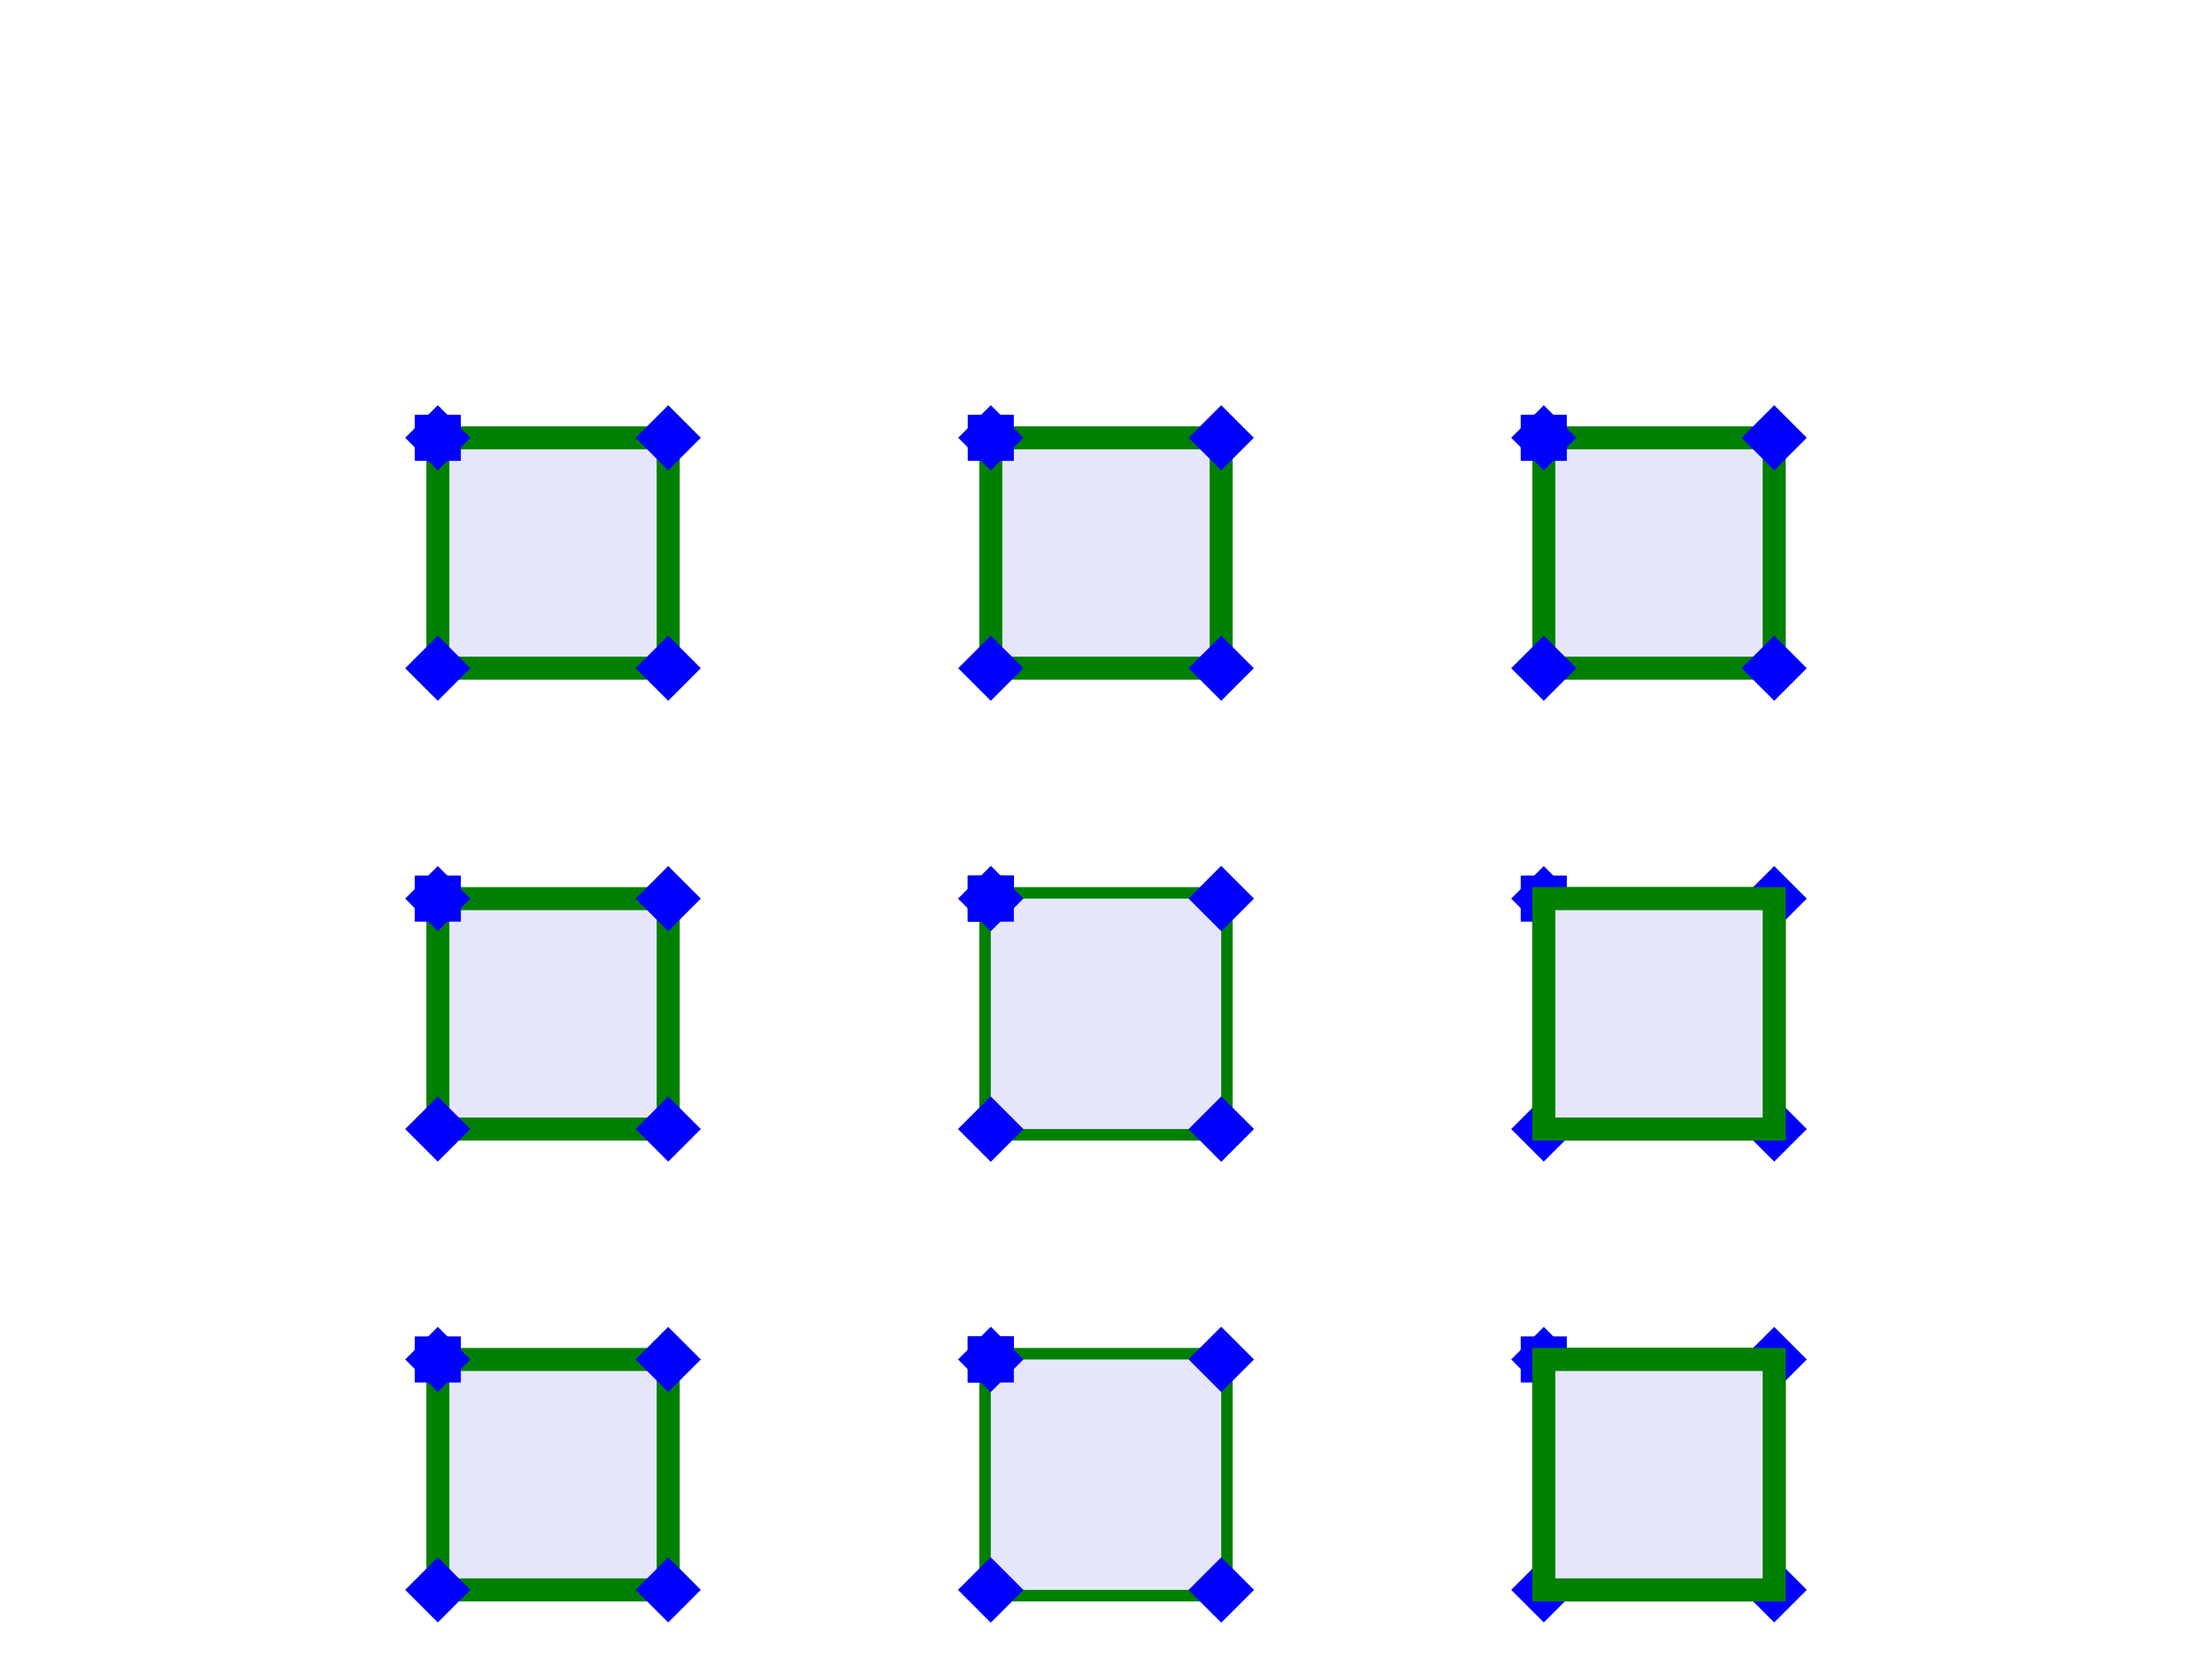
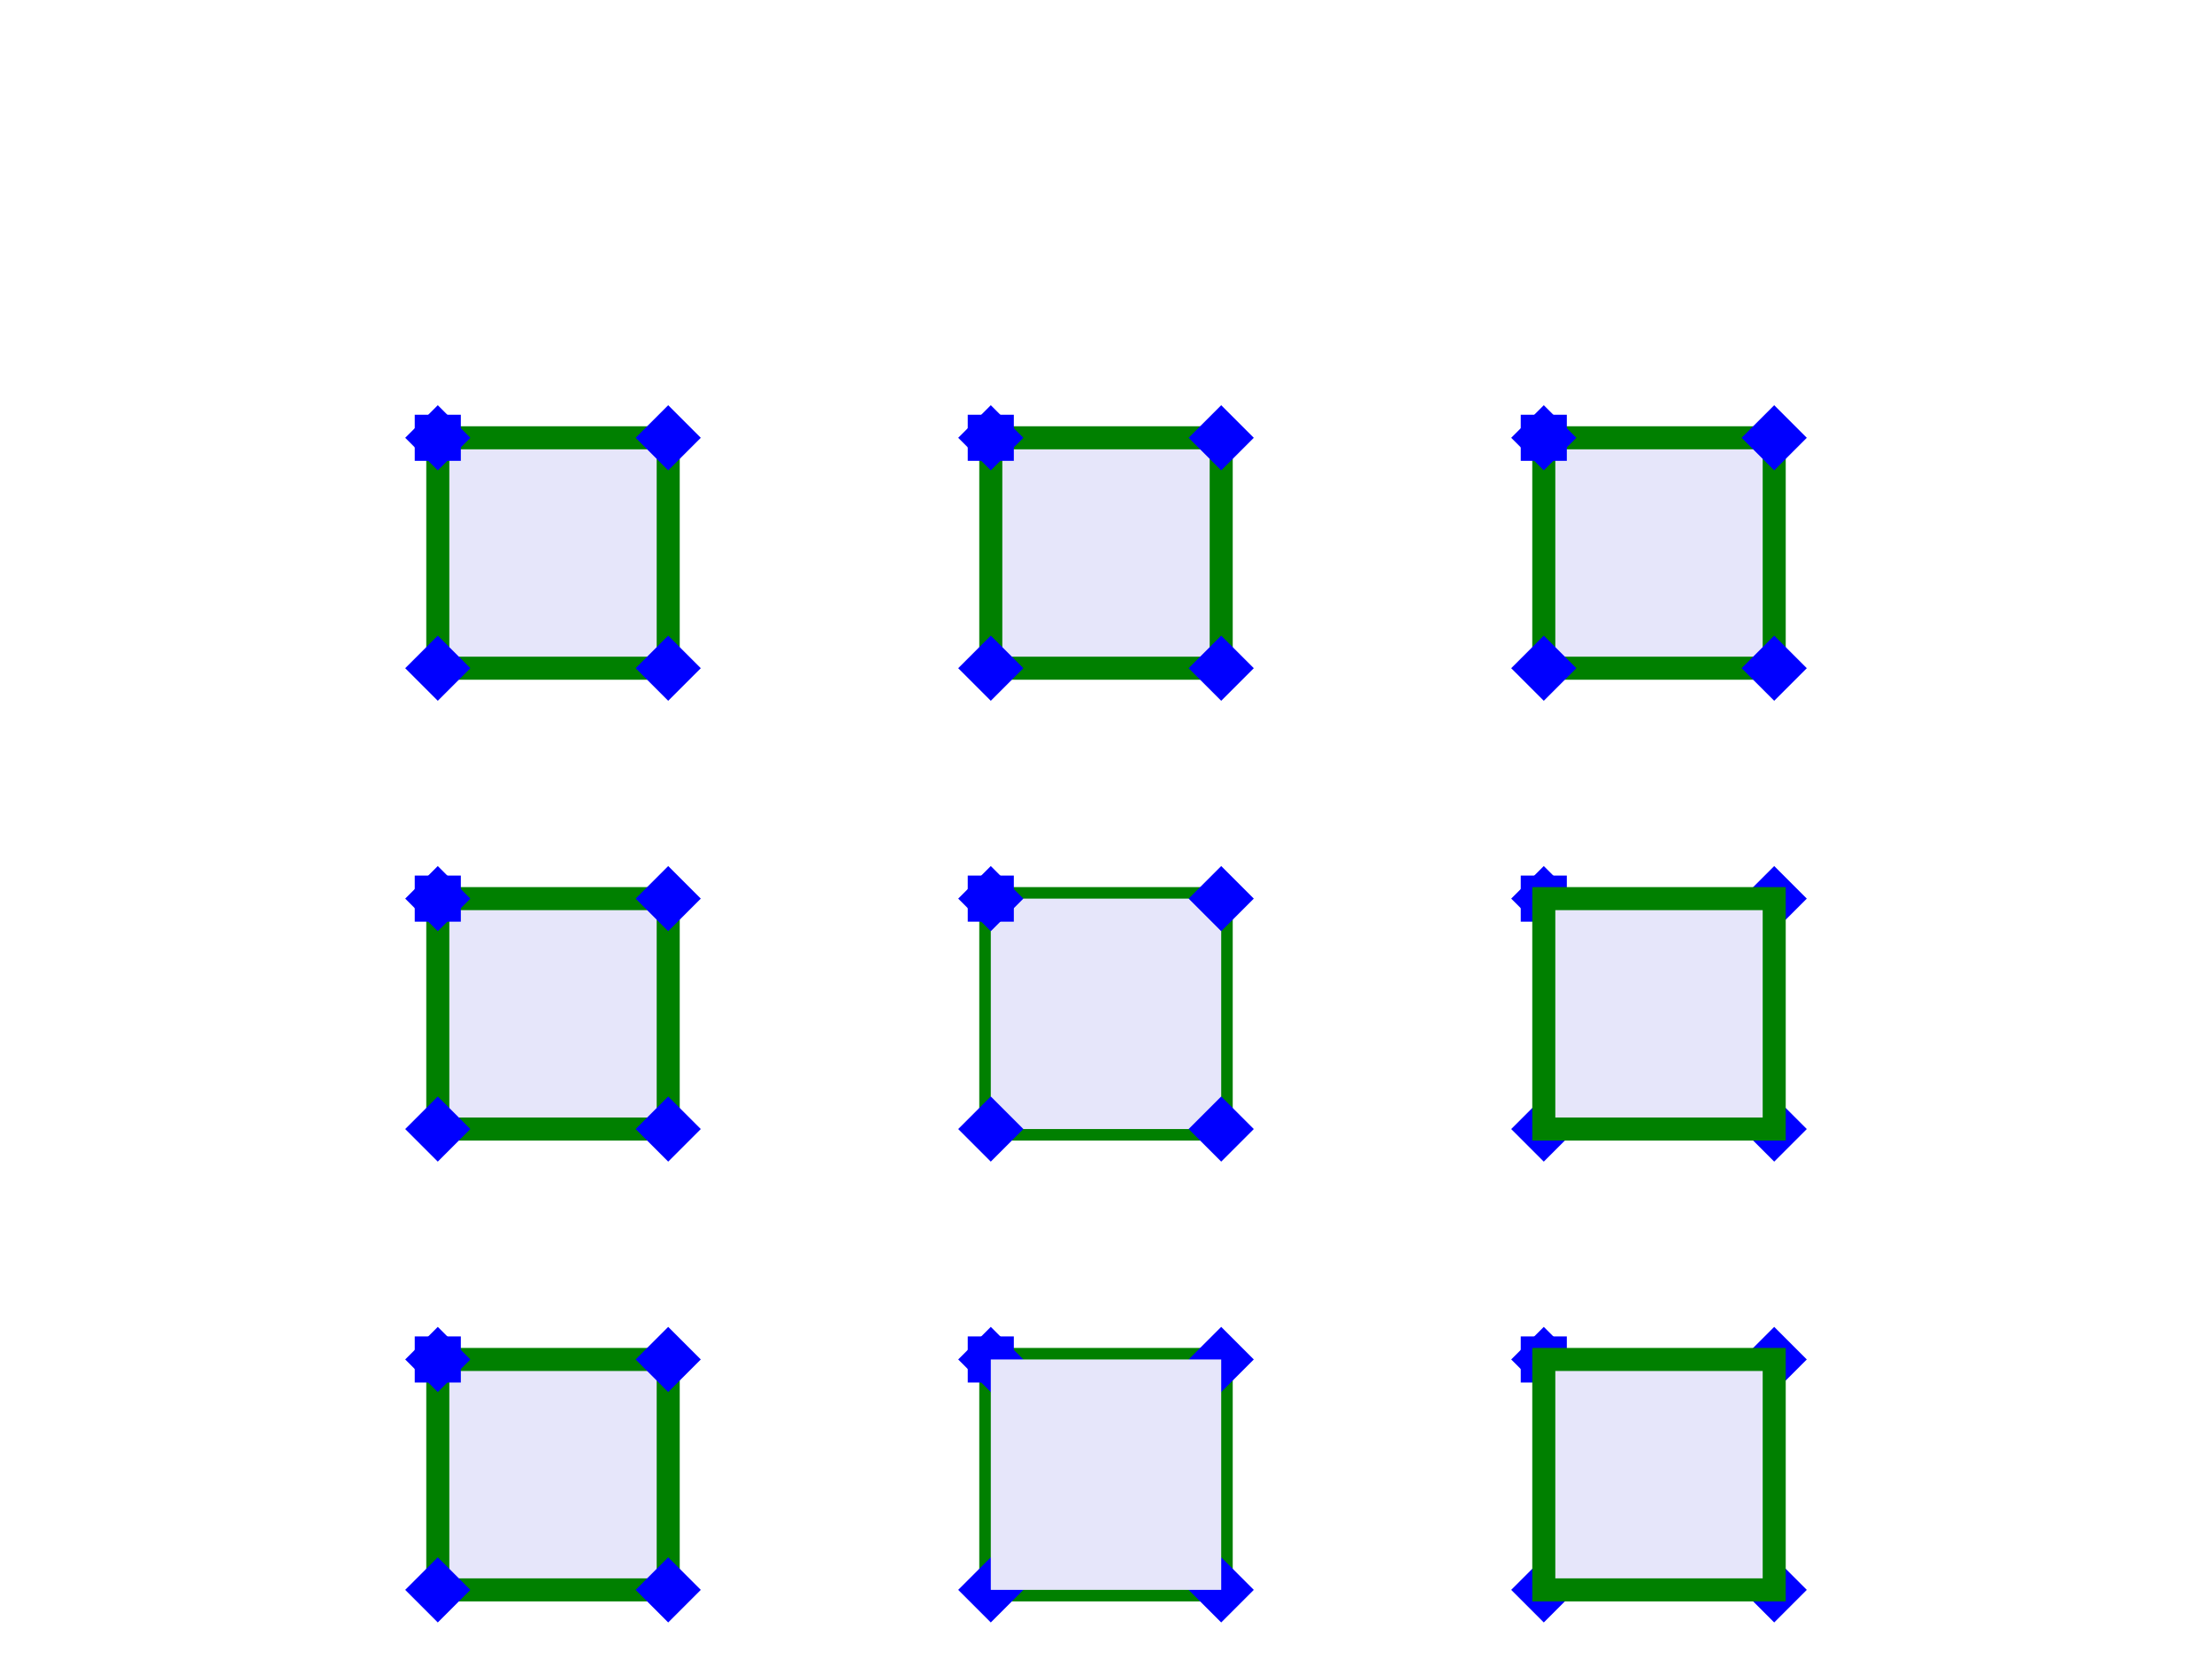
<svg xmlns="http://www.w3.org/2000/svg" xmlns:html="http://www.w3.org/1999/xhtml" xmlns:xlink="http://www.w3.org/1999/xlink" id="svg-root" width="100%" height="100%" viewBox="0 0 480 360">
  <g id="testmeta">
    <html:link rel="author" title="Tavmjong Bah" href="http://tavmjong.free.fr" />
  </g>
  <style id="test-font" type="text/css">
    /* Standard Font (if needed). */
    @font-face {
      font-family: FreeSans;
      src: url("../fonts/FreeSans.woff") format("woff");
    }
    text {
      font-family: FreeSans, sans-serif;
      text-anchor: middle;
      fill: black;
    }
    #title {
      font-size: 24px;
    }
    .label {
      font-size: 18px;
    }
  </style>
  <defs>
    <rect id="rectangle" width="2" height="2" style="fill:blue" />
    <marker id="marker" style="overflow:visible" markerWidth="2" markerHeight="2" orient="auto" viewBox="0 0 2 2" refX="1" refY="1">
      <use xlink:href="#rectangle" />
    </marker>
    <path id="path" d="m -25,-25 0,50 50,0 0,-50 z" />
  </defs>
  <g id="test-reference" font-size="16" style="fill:lavender;stroke:green;stroke-width:5px;marker:url(#marker)">
    <g transform="translate(120,120)">
      <use xlink:href="#path" />
    </g>
    <g transform="translate(240,120)">
      <use xlink:href="#path" />
    </g>
    <g transform="translate(360,120)">
      <use xlink:href="#path" />
    </g>
    <g transform="translate(120,220)">
      <use xlink:href="#path" />
    </g>
    <g transform="translate(240,220)">
-       <use xlink:href="#path" />
+       <use xlink:href="#path" style="marker:none" />
      <use xlink:href="#path" style="stroke:none" />
    </g>
    <g transform="translate(360,220)">
-       <use xlink:href="#path" />
+       <use xlink:href="#path" style="stroke:none" />
      <use xlink:href="#path" style="marker:none" />
    </g>
    <g transform="translate(120,320)">
      <use xlink:href="#path" />
    </g>
    <g transform="translate(240,320)">
      <use xlink:href="#path" />
-       <use xlink:href="#path" style="stroke:none" />
+       <use xlink:href="#path" style="stroke:none;marker:none" />
    </g>
    <g transform="translate(360,320)">
-       <use xlink:href="#path" />
+       <use xlink:href="#path" style="stroke:none" />
      <use xlink:href="#path" style="marker:none" />
    </g>
  </g>
</svg>
